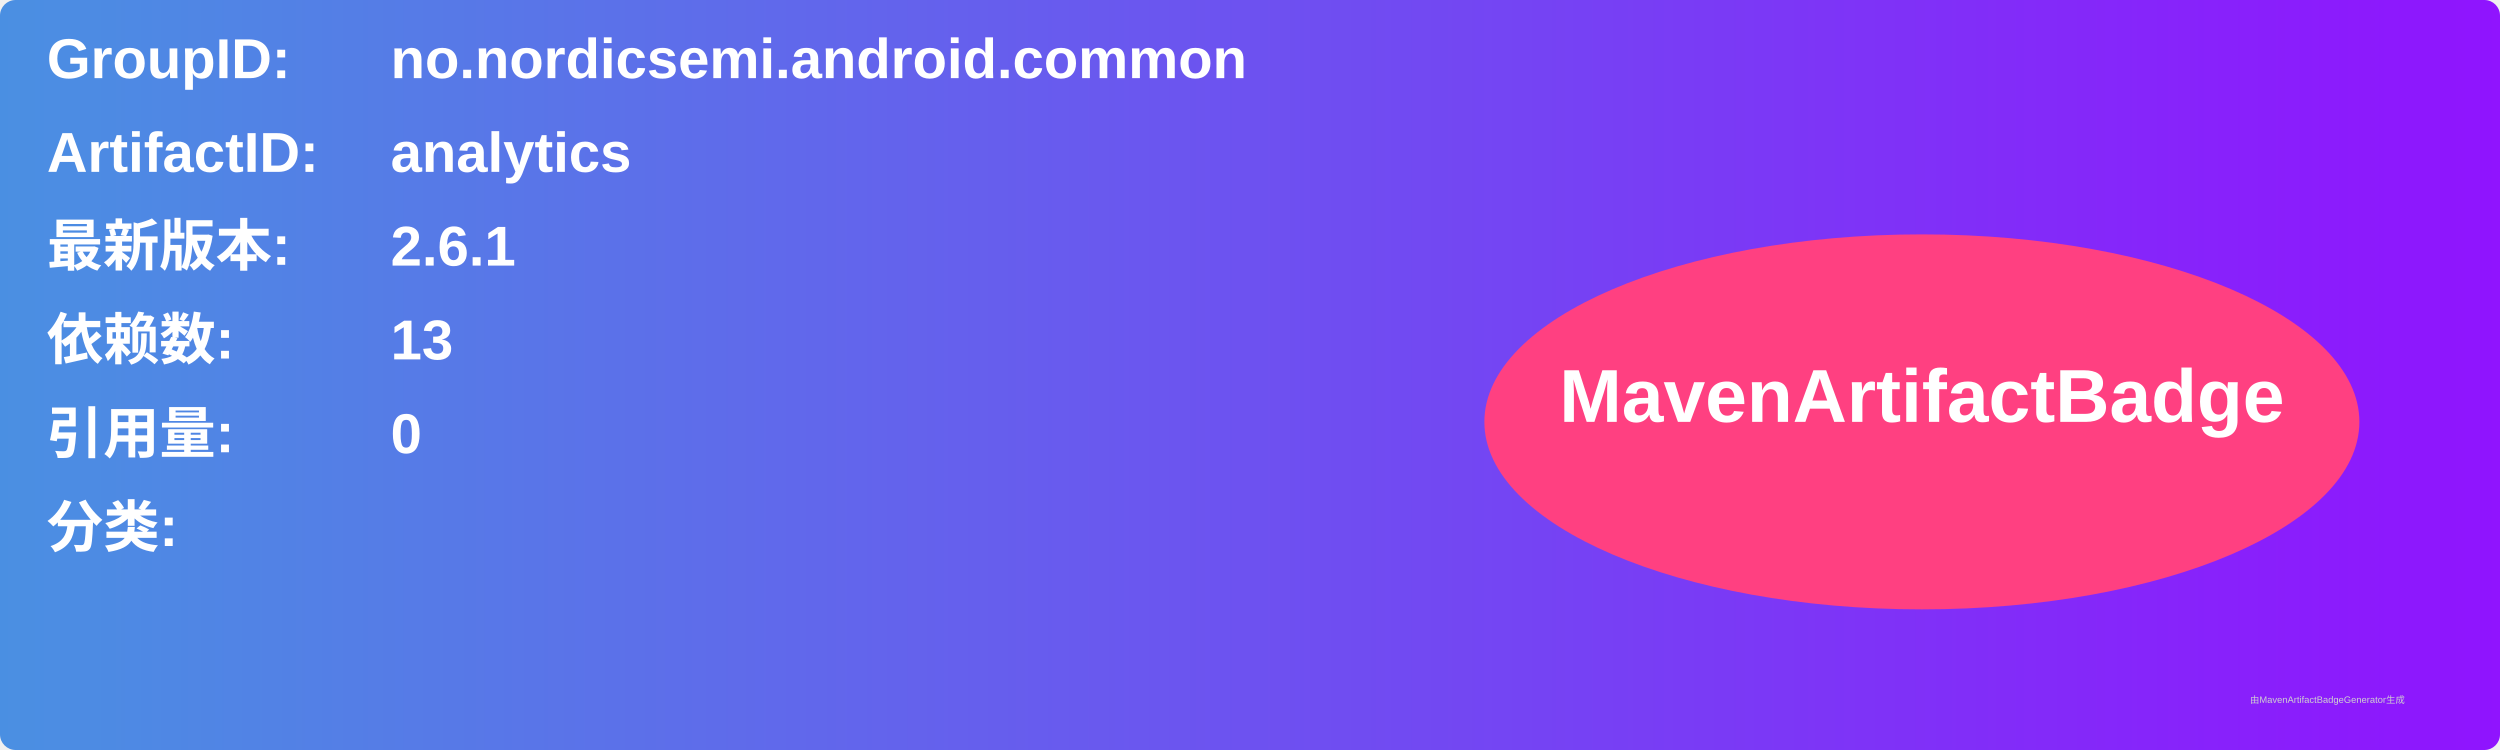
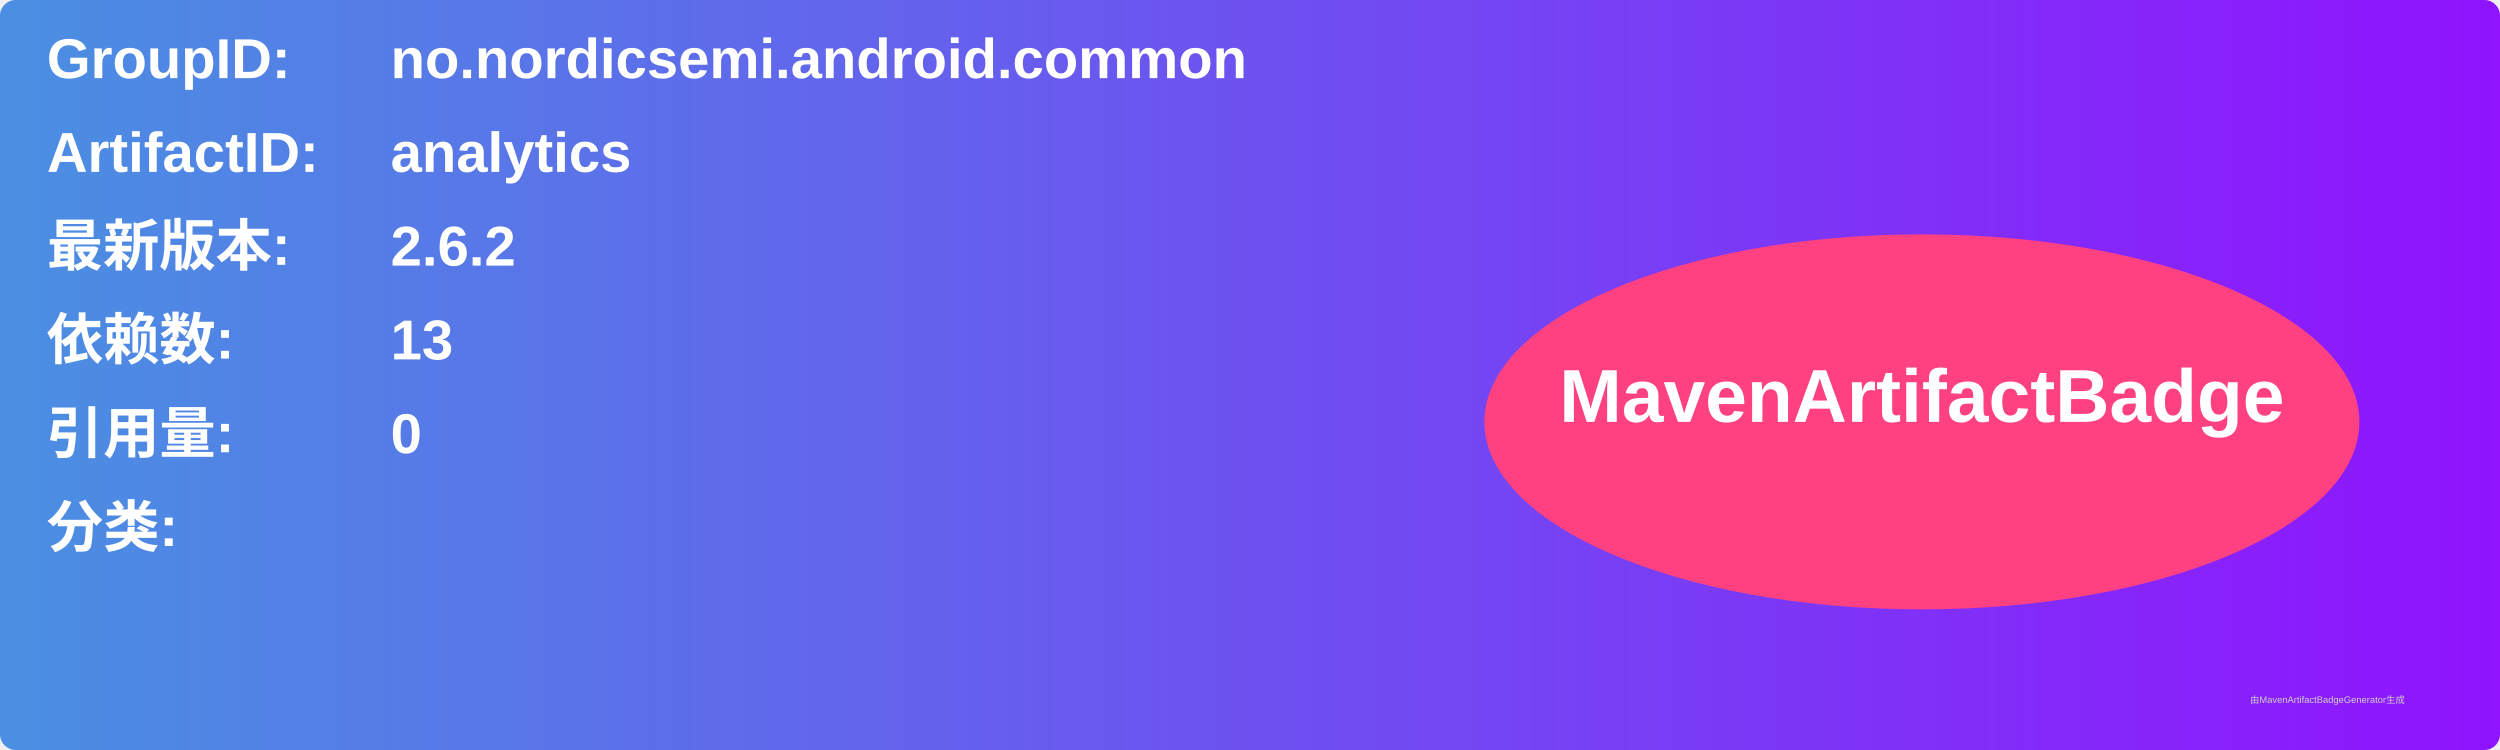
<svg xmlns="http://www.w3.org/2000/svg" width="800" height="240" viewBox="0 0 800 240">
  <linearGradient id="grad" x1="0%" y1="0%" x2="100%" y2="0%">
    <stop offset="0%" stop-color="#4a90e2" />
    <stop offset="100%" stop-color="#9013fe" />
  </linearGradient>
  <rect width="100%" height="100%" rx="5" ry="5" fill="url(#grad)" />
  <g transform="translate(15, 15)">
    <text x="0" y="10" font-family="Arial" font-size="18" fill="white" font-weight="bold" width="260">GroupID:</text>
    <text x="110" y="10" font-family="Arial" font-size="18" fill="white" font-weight="bold" width="460">no.nordicsemi.android.common</text>
    <text x="0" y="40" font-family="Arial" font-size="18" fill="white" font-weight="bold" width="260">ArtifactID:</text>
    <text x="110" y="40" font-family="Arial" font-size="18" fill="white" font-weight="bold" width="460">analytics</text>
    <text x="0" y="70" font-family="Arial" font-size="18" fill="white" font-weight="bold">最新版本:</text>
    <text x="110" y="70" font-family="Arial" font-size="18" fill="white" font-weight="bold">
-       <tspan font-weight="bold">2.6.1</tspan>
+       <tspan font-weight="bold">2.6.2</tspan>
    </text>
    <text x="0" y="100" font-family="Arial" font-size="18" fill="white" font-weight="bold">依赖数: </text>
    <text x="110" y="100" font-family="Arial" font-size="18" fill="white">
      <tspan font-weight="bold">13</tspan>
    </text>
    <text x="0" y="130" font-family="Arial" font-size="18" fill="white" font-weight="bold">引用量: </text>
    <text x="110" y="130" font-family="Arial" font-size="18" fill="white">
      <tspan font-weight="bold">0</tspan>
    </text>
    <text x="0" y="160" font-family="Arial" font-size="18" fill="white" font-weight="bold">分类:</text>
    <text x="10" y="190" font-family="Arial" font-size="10" fill="white">
      <tspan font-weight="bold" />
    </text>
    <ellipse cx="600" cy="120" rx="140" ry="60" fill="#ff4081" />
    <text x="600" y="120" text-anchor="middle" font-family="Arial" font-size="24" fill="white" font-weight="bold">MavenArtifactBadge</text>
  </g>
  <text x="720" y="225" font-family="Arial" font-size="3" fill="#d0d0d0">由MavenArtifactBadgeGenerator生成</text>
</svg>
